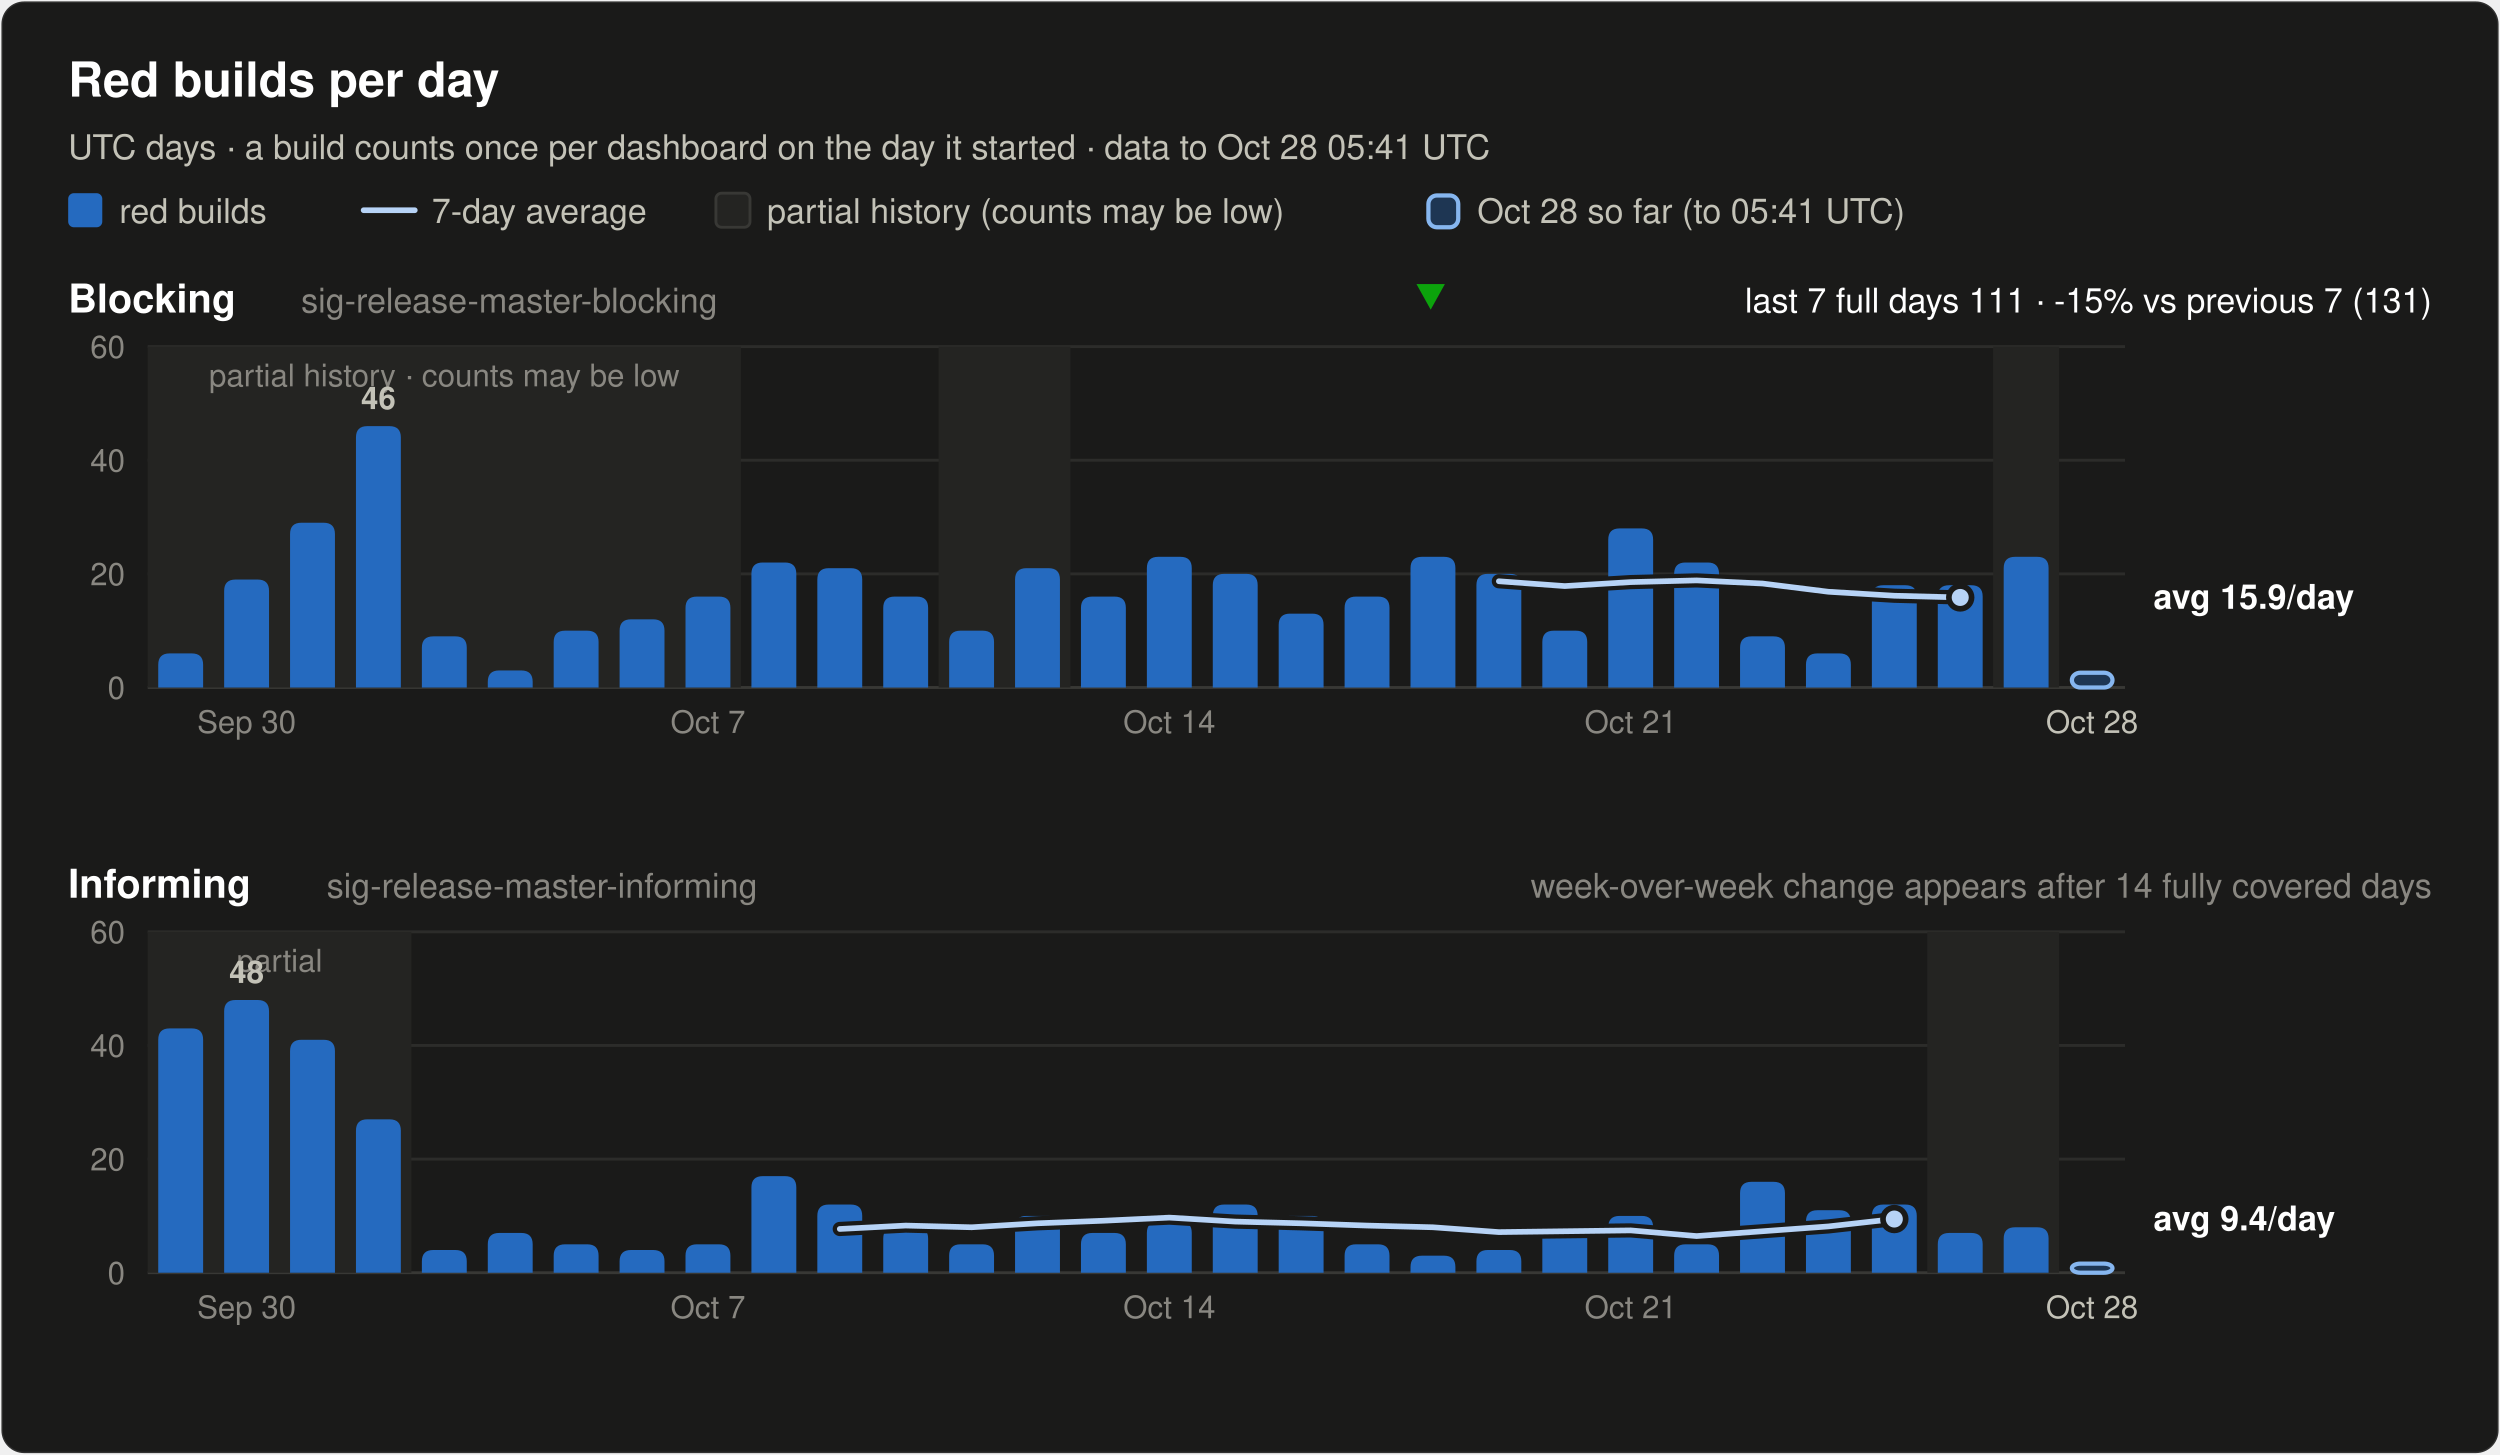
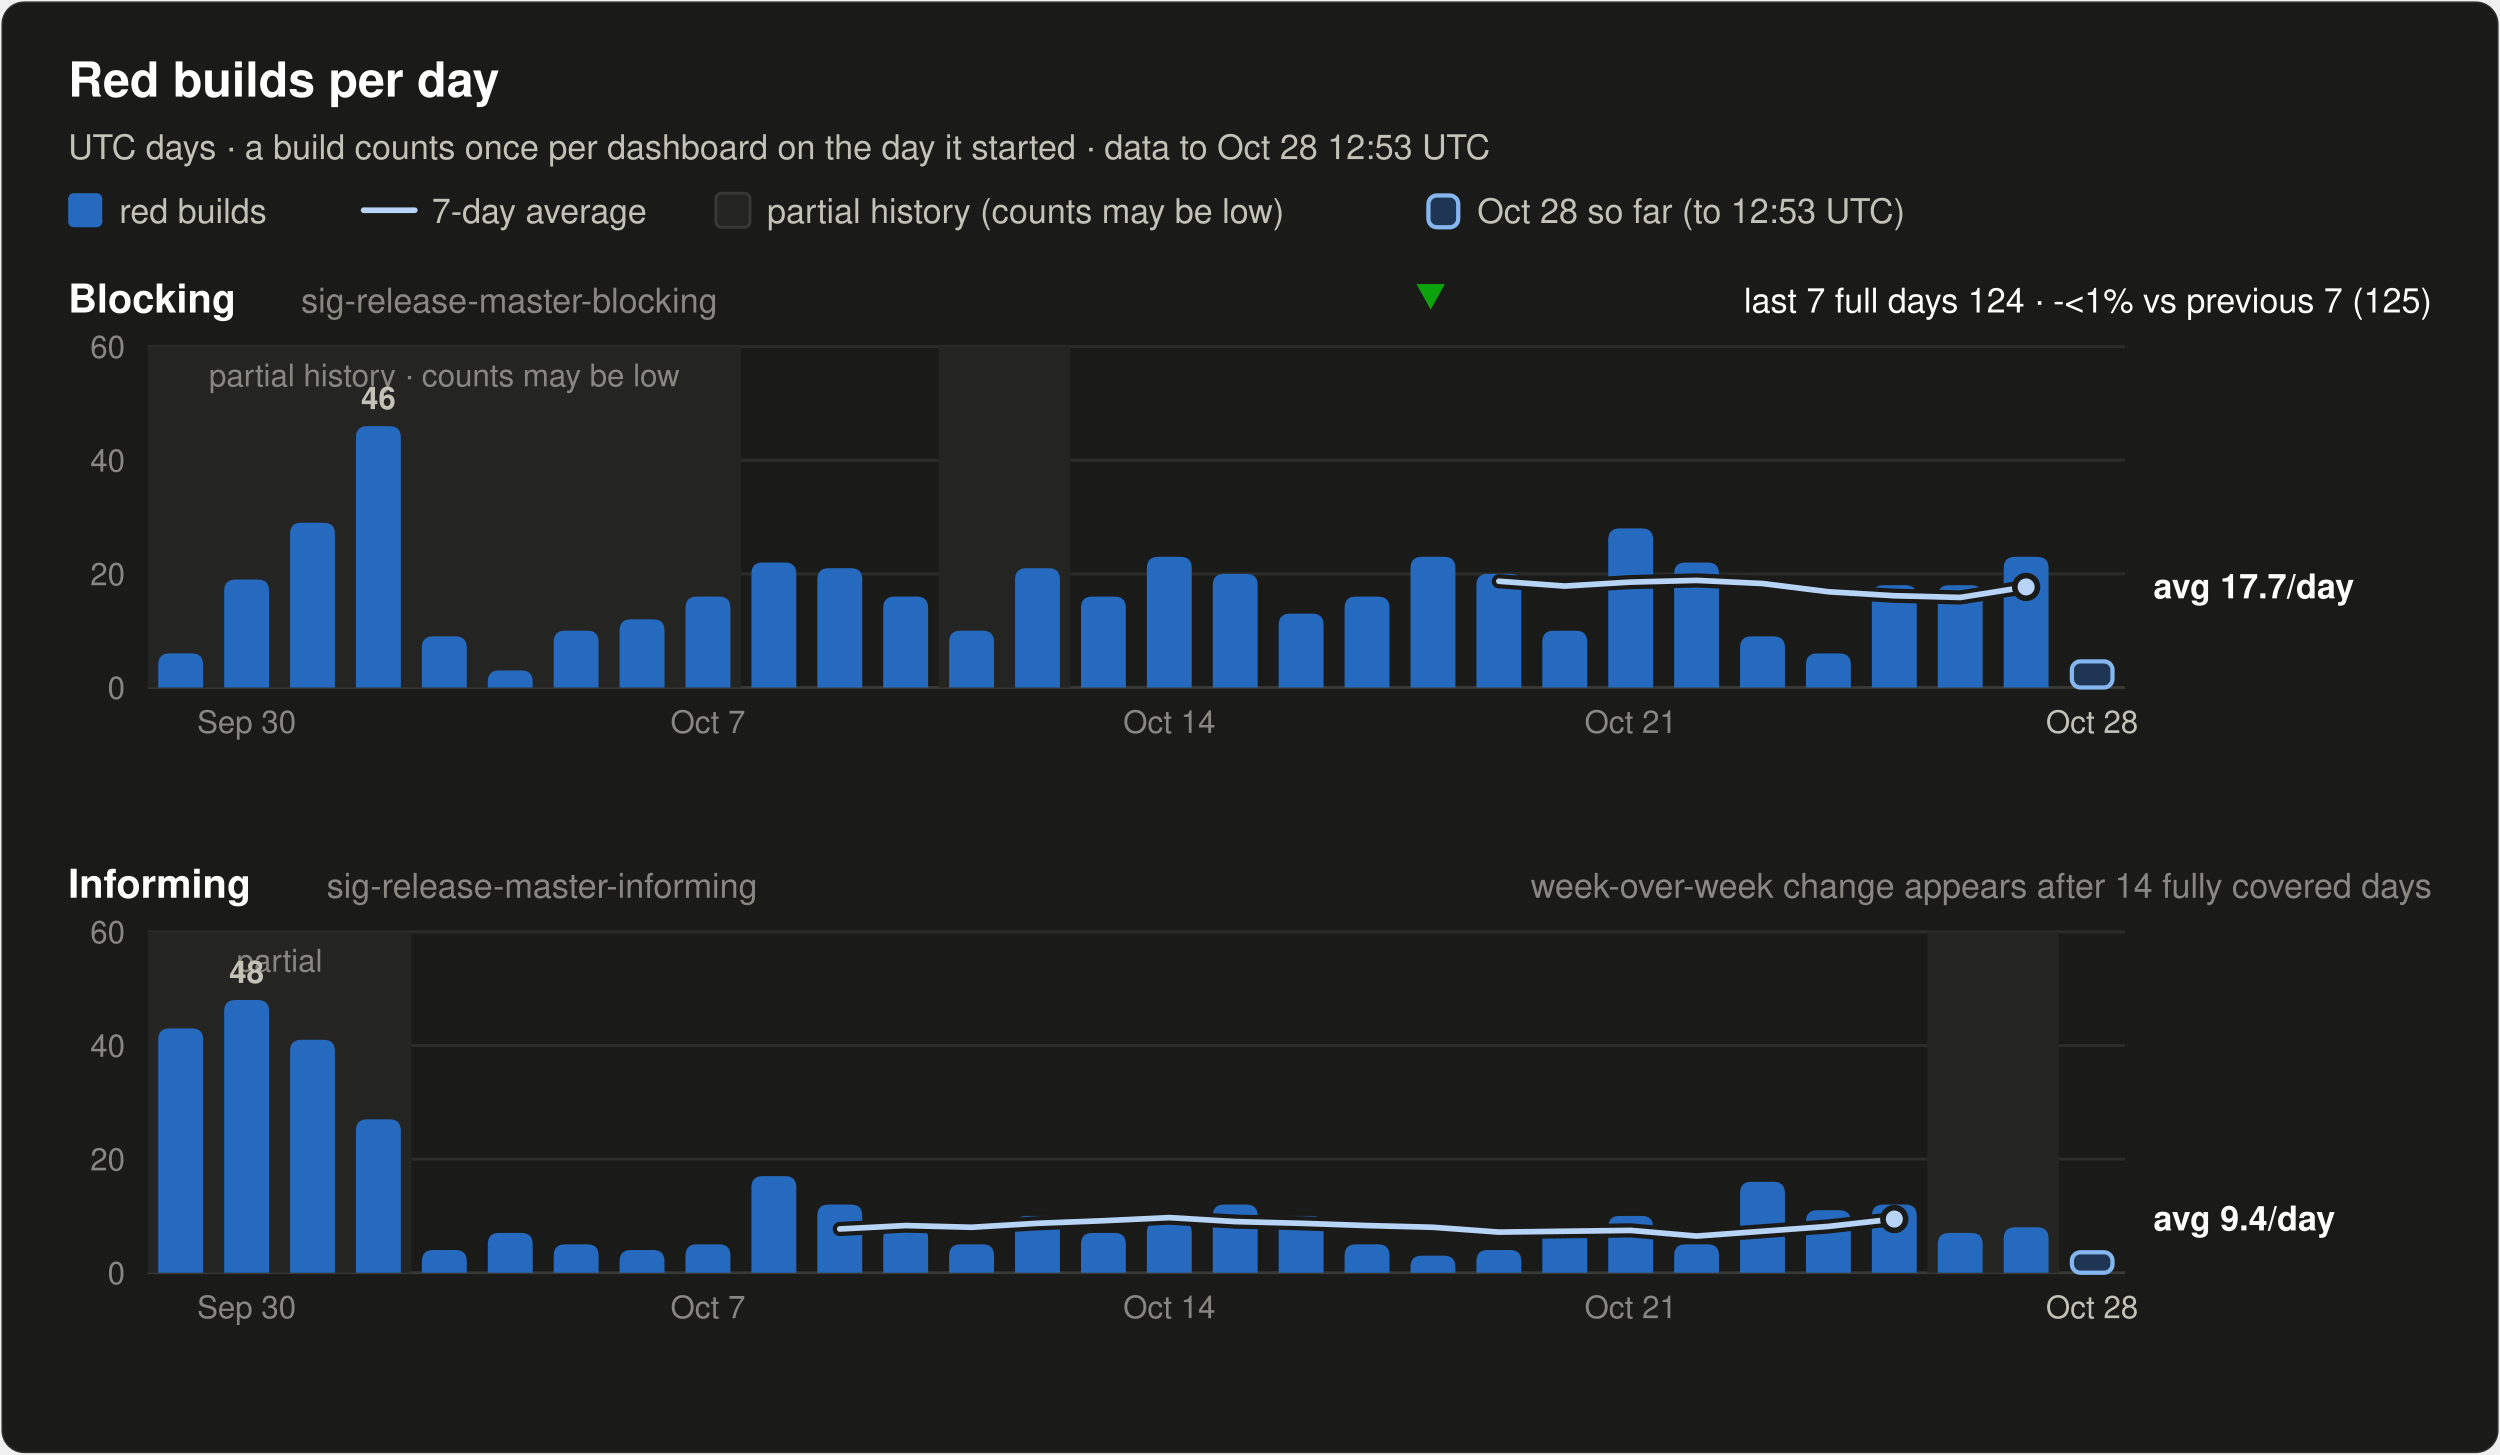
<svg xmlns="http://www.w3.org/2000/svg" width="880" height="512" viewBox="0 0 880 512" font-family="system-ui, -apple-system, 'Segoe UI', Helvetica, Arial, sans-serif" role="img">
  <rect x="0.5" y="0.5" width="879" height="511" rx="8" fill="#1a1a19" stroke="rgba(255,255,255,0.10)" />
  <text x="24.0" y="34.0" font-size="17" font-weight="600" fill="#ffffff" text-anchor="start">Red builds per day</text>
-   <text x="24.0" y="56.0" font-size="12" font-weight="400" fill="#c3c2b7" text-anchor="start">UTC days · a build counts once per dashboard on the day it started · data to Oct 28 05:41 UTC</text>
+   <text x="24.0" y="56.0" font-size="12" font-weight="400" fill="#c3c2b7" text-anchor="start">UTC days · a build counts once per dashboard on the day it started · data to Oct 28 12:53 UTC</text>
  <rect x="24" y="68" width="12" height="12" rx="2" fill="#256abf" />
  <text x="42.0" y="78.5" font-size="12" font-weight="400" fill="#c3c2b7" text-anchor="start">red builds</text>
  <line x1="128" y1="74" x2="146" y2="74" stroke="#b7d3f6" stroke-width="2" stroke-linecap="round" />
  <text x="152.0" y="78.5" font-size="12" font-weight="400" fill="#c3c2b7" text-anchor="start">7-day average</text>
  <rect x="252" y="68" width="12" height="12" rx="2" fill="#242422" stroke="#383835" />
  <text x="270.0" y="78.5" font-size="12" font-weight="400" fill="#c3c2b7" text-anchor="start">partial history (counts may be low)</text>
  <rect x="502.8" y="68.8" width="10.5" height="11.2" rx="3" fill="#256abf" fill-opacity="0.35" stroke="#86b6ef" stroke-width="1.5" />
-   <text x="520.0" y="78.5" font-size="12" font-weight="400" fill="#c3c2b7" text-anchor="start">Oct 28 so far (to 05:41 UTC)</text>
+   <text x="520.0" y="78.5" font-size="12" font-weight="400" fill="#c3c2b7" text-anchor="start">Oct 28 so far (to 12:53 UTC)</text>
  <text x="24.0" y="110.0" font-size="14" font-weight="600" fill="#ffffff" text-anchor="start">Blocking</text>
  <text x="106.0" y="110.0" font-size="12" font-weight="400" fill="#898781" text-anchor="start">sig-release-master-blocking</text>
-   <text x="856.0" y="110.0" font-size="12" font-weight="400" fill="#ffffff" text-anchor="end">last 7 full days 111 · -15% vs previous 7 (131)</text>
+   <text x="856.0" y="110.0" font-size="12" font-weight="400" fill="#ffffff" text-anchor="end">last 7 full days 124 · -&lt;1% vs previous 7 (125)</text>
  <polygon points="503.6,109 508.6,100 498.6,100" fill="#0ca30c" />
  <line x1="52" y1="242.0" x2="748" y2="242.0" stroke="#383835" stroke-width="1" />
  <text x="44.0" y="246.0" font-size="11" font-weight="400" fill="#898781" text-anchor="end" font-variant-numeric="tabular-nums">0</text>
  <line x1="52" y1="202.0" x2="748" y2="202.0" stroke="#2c2c2a" stroke-width="1" />
  <text x="44.0" y="206.0" font-size="11" font-weight="400" fill="#898781" text-anchor="end" font-variant-numeric="tabular-nums">20</text>
  <line x1="52" y1="162.0" x2="748" y2="162.0" stroke="#2c2c2a" stroke-width="1" />
  <text x="44.0" y="166.0" font-size="11" font-weight="400" fill="#898781" text-anchor="end" font-variant-numeric="tabular-nums">40</text>
  <line x1="52" y1="122.0" x2="748" y2="122.0" stroke="#2c2c2a" stroke-width="1" />
  <text x="44.0" y="126.0" font-size="11" font-weight="400" fill="#898781" text-anchor="end" font-variant-numeric="tabular-nums">60</text>
  <rect x="52.0" y="122.0" width="208.8" height="120.0" fill="#242422" />
  <text x="156.4" y="136.0" font-size="11" font-weight="400" fill="#898781" text-anchor="middle">partial history · counts may be low</text>
  <rect x="330.4" y="122.0" width="46.4" height="120.0" fill="#242422" />
-   <rect x="701.6" y="122.0" width="23.2" height="120.0" fill="#242422" />
  <path d="M55.7,242.0 V234.0 Q55.7,230.0 59.7,230.0 H67.5 Q71.5,230.0 71.5,234.0 V242.0 Z" fill="#256abf" />
  <path d="M78.9,242.0 V208.0 Q78.9,204.0 82.9,204.0 H90.7 Q94.7,204.0 94.7,208.0 V242.0 Z" fill="#256abf" />
  <path d="M102.1,242.0 V188.0 Q102.1,184.0 106.1,184.0 H113.9 Q117.9,184.0 117.9,188.0 V242.0 Z" fill="#256abf" />
  <path d="M125.3,242.0 V154.0 Q125.3,150.0 129.3,150.0 H137.1 Q141.1,150.0 141.1,154.0 V242.0 Z" fill="#256abf" />
  <text x="133.2" y="144.0" font-size="11" font-weight="600" fill="#c3c2b7" text-anchor="middle">46</text>
  <path d="M148.5,242.0 V228.0 Q148.5,224.0 152.5,224.0 H160.3 Q164.3,224.0 164.3,228.0 V242.0 Z" fill="#256abf" />
  <path d="M171.7,242.0 V240.0 Q171.7,236.0 175.7,236.0 H183.5 Q187.5,236.0 187.5,240.0 V242.0 Z" fill="#256abf" />
  <path d="M194.9,242.0 V226.0 Q194.9,222.0 198.9,222.0 H206.7 Q210.7,222.0 210.7,226.0 V242.0 Z" fill="#256abf" />
  <path d="M218.1,242.0 V222.0 Q218.1,218.0 222.1,218.0 H229.9 Q233.9,218.0 233.9,222.0 V242.0 Z" fill="#256abf" />
  <path d="M241.3,242.0 V214.0 Q241.3,210.0 245.3,210.0 H253.1 Q257.1,210.0 257.1,214.0 V242.0 Z" fill="#256abf" />
  <path d="M264.5,242.0 V202.0 Q264.5,198.0 268.5,198.0 H276.3 Q280.3,198.0 280.3,202.0 V242.0 Z" fill="#256abf" />
  <path d="M287.7,242.0 V204.0 Q287.7,200.0 291.7,200.0 H299.5 Q303.5,200.0 303.5,204.0 V242.0 Z" fill="#256abf" />
  <path d="M310.9,242.0 V214.0 Q310.9,210.0 314.9,210.0 H322.7 Q326.7,210.0 326.7,214.0 V242.0 Z" fill="#256abf" />
  <path d="M334.1,242.0 V226.0 Q334.1,222.0 338.1,222.0 H345.9 Q349.9,222.0 349.9,226.0 V242.0 Z" fill="#256abf" />
  <path d="M357.3,242.0 V204.0 Q357.3,200.0 361.3,200.0 H369.1 Q373.1,200.0 373.1,204.0 V242.0 Z" fill="#256abf" />
  <path d="M380.5,242.0 V214.0 Q380.5,210.0 384.5,210.0 H392.3 Q396.3,210.0 396.3,214.0 V242.0 Z" fill="#256abf" />
  <path d="M403.7,242.0 V200.0 Q403.7,196.0 407.7,196.0 H415.5 Q419.5,196.0 419.5,200.0 V242.0 Z" fill="#256abf" />
  <path d="M426.9,242.0 V206.0 Q426.9,202.0 430.9,202.0 H438.7 Q442.7,202.0 442.7,206.0 V242.0 Z" fill="#256abf" />
  <path d="M450.1,242.0 V220.0 Q450.1,216.0 454.1,216.0 H461.9 Q465.9,216.0 465.9,220.0 V242.0 Z" fill="#256abf" />
  <path d="M473.3,242.0 V214.0 Q473.3,210.0 477.3,210.0 H485.1 Q489.1,210.0 489.1,214.0 V242.0 Z" fill="#256abf" />
  <path d="M496.5,242.0 V200.0 Q496.5,196.0 500.5,196.0 H508.3 Q512.3,196.0 512.3,200.0 V242.0 Z" fill="#256abf" />
  <path d="M519.7,242.0 V206.0 Q519.7,202.0 523.7,202.0 H531.5 Q535.5,202.0 535.5,206.0 V242.0 Z" fill="#256abf" />
  <path d="M542.9,242.0 V226.0 Q542.9,222.0 546.9,222.0 H554.7 Q558.7,222.0 558.7,226.0 V242.0 Z" fill="#256abf" />
  <path d="M566.1,242.0 V190.0 Q566.1,186.0 570.1,186.0 H577.9 Q581.9,186.0 581.9,190.0 V242.0 Z" fill="#256abf" />
  <path d="M589.3,242.0 V202.0 Q589.3,198.0 593.3,198.0 H601.1 Q605.1,198.0 605.1,202.0 V242.0 Z" fill="#256abf" />
  <path d="M612.5,242.0 V228.0 Q612.5,224.0 616.5,224.0 H624.3 Q628.3,224.0 628.3,228.0 V242.0 Z" fill="#256abf" />
  <path d="M635.7,242.0 V234.0 Q635.7,230.0 639.7,230.0 H647.5 Q651.5,230.0 651.5,234.0 V242.0 Z" fill="#256abf" />
  <path d="M658.9,242.0 V210.0 Q658.9,206.0 662.9,206.0 H670.7 Q674.7,206.0 674.7,210.0 V242.0 Z" fill="#256abf" />
  <path d="M682.1,242.0 V210.0 Q682.1,206.0 686.1,206.0 H693.9 Q697.9,206.0 697.9,210.0 V242.0 Z" fill="#256abf" />
  <path d="M705.3,242.0 V200.0 Q705.3,196.0 709.3,196.0 H717.1 Q721.1,196.0 721.1,200.0 V242.0 Z" fill="#256abf" />
-   <rect x="729.3" y="236.8" width="14.3" height="5.2" rx="3" fill="#256abf" fill-opacity="0.35" stroke="#86b6ef" stroke-width="1.5" />
-   <polyline points="527.6,204.6 550.8,206.3 574.0,204.9 597.2,204.3 620.4,205.4 643.6,208.3 666.8,209.7 690.0,210.3" fill="none" stroke="#1a1a19" stroke-width="5" stroke-linejoin="round" stroke-linecap="round" />
-   <polyline points="527.6,204.6 550.8,206.3 574.0,204.9 597.2,204.3 620.4,205.4 643.6,208.3 666.8,209.7 690.0,210.3" fill="none" stroke="#b7d3f6" stroke-width="2" stroke-linejoin="round" stroke-linecap="round" />
-   <circle cx="690.0" cy="210.3" r="4" fill="#b7d3f6" stroke="#1a1a19" stroke-width="2" />
-   <text x="758.0" y="214.3" font-size="12" font-weight="600" fill="#ffffff" text-anchor="start">avg 15.9/day</text>
+   <rect x="729.3" y="232.8" width="14.3" height="9.2" rx="3" fill="#256abf" fill-opacity="0.35" stroke="#86b6ef" stroke-width="1.5" />
+   <polyline points="527.6,204.6 550.8,206.3 574.0,204.9 597.2,204.3 620.4,205.4 643.6,208.3 666.8,209.7 690.0,210.3 713.2,206.6" fill="none" stroke="#1a1a19" stroke-width="5" stroke-linejoin="round" stroke-linecap="round" />
+   <polyline points="527.6,204.6 550.8,206.3 574.0,204.9 597.2,204.3 620.4,205.4 643.6,208.3 666.8,209.7 690.0,210.3 713.2,206.6" fill="none" stroke="#b7d3f6" stroke-width="2" stroke-linejoin="round" stroke-linecap="round" />
+   <circle cx="713.2" cy="206.6" r="4" fill="#b7d3f6" stroke="#1a1a19" stroke-width="2" />
+   <text x="758.0" y="210.6" font-size="12" font-weight="600" fill="#ffffff" text-anchor="start">avg 17.7/day</text>
  <text x="86.8" y="258.0" font-size="11" font-weight="400" fill="#898781" text-anchor="middle">Sep 30</text>
  <text x="249.2" y="258.0" font-size="11" font-weight="400" fill="#898781" text-anchor="middle">Oct 7</text>
  <text x="411.6" y="258.0" font-size="11" font-weight="400" fill="#898781" text-anchor="middle">Oct 14</text>
  <text x="574.0" y="258.0" font-size="11" font-weight="400" fill="#898781" text-anchor="middle">Oct 21</text>
  <text x="736.4" y="258.0" font-size="11" font-weight="400" fill="#c3c2b7" text-anchor="middle">Oct 28</text>
  <text x="24.0" y="316.0" font-size="14" font-weight="600" fill="#ffffff" text-anchor="start">Informing</text>
  <text x="115.0" y="316.0" font-size="12" font-weight="400" fill="#898781" text-anchor="start">sig-release-master-informing</text>
  <text x="856.0" y="316.0" font-size="12" font-weight="400" fill="#898781" text-anchor="end">week-over-week change appears after 14 fully covered days</text>
  <line x1="52" y1="448.0" x2="748" y2="448.0" stroke="#383835" stroke-width="1" />
  <text x="44.0" y="452.0" font-size="11" font-weight="400" fill="#898781" text-anchor="end" font-variant-numeric="tabular-nums">0</text>
  <line x1="52" y1="408.0" x2="748" y2="408.0" stroke="#2c2c2a" stroke-width="1" />
  <text x="44.0" y="412.0" font-size="11" font-weight="400" fill="#898781" text-anchor="end" font-variant-numeric="tabular-nums">20</text>
  <line x1="52" y1="368.0" x2="748" y2="368.0" stroke="#2c2c2a" stroke-width="1" />
  <text x="44.0" y="372.0" font-size="11" font-weight="400" fill="#898781" text-anchor="end" font-variant-numeric="tabular-nums">40</text>
  <line x1="52" y1="328.0" x2="748" y2="328.0" stroke="#2c2c2a" stroke-width="1" />
  <text x="44.0" y="332.0" font-size="11" font-weight="400" fill="#898781" text-anchor="end" font-variant-numeric="tabular-nums">60</text>
  <rect x="52.0" y="328.0" width="92.8" height="120.0" fill="#242422" />
  <text x="98.4" y="342.0" font-size="11" font-weight="400" fill="#898781" text-anchor="middle">partial</text>
  <rect x="678.4" y="328.0" width="46.4" height="120.0" fill="#242422" />
  <path d="M55.7,448.0 V366.0 Q55.7,362.0 59.7,362.0 H67.5 Q71.5,362.0 71.5,366.0 V448.0 Z" fill="#256abf" />
  <path d="M78.9,448.0 V356.0 Q78.9,352.0 82.9,352.0 H90.7 Q94.7,352.0 94.7,356.0 V448.0 Z" fill="#256abf" />
  <text x="86.8" y="346.0" font-size="11" font-weight="600" fill="#c3c2b7" text-anchor="middle">48</text>
  <path d="M102.1,448.0 V370.0 Q102.1,366.0 106.1,366.0 H113.9 Q117.9,366.0 117.9,370.0 V448.0 Z" fill="#256abf" />
  <path d="M125.3,448.0 V398.0 Q125.3,394.0 129.3,394.0 H137.1 Q141.1,394.0 141.1,398.0 V448.0 Z" fill="#256abf" />
  <path d="M148.5,448.0 V444.0 Q148.5,440.0 152.5,440.0 H160.3 Q164.3,440.0 164.3,444.0 V448.0 Z" fill="#256abf" />
  <path d="M171.7,448.0 V438.0 Q171.7,434.0 175.7,434.0 H183.5 Q187.5,434.0 187.5,438.0 V448.0 Z" fill="#256abf" />
  <path d="M194.9,448.0 V442.0 Q194.9,438.0 198.9,438.0 H206.7 Q210.7,438.0 210.7,442.0 V448.0 Z" fill="#256abf" />
  <path d="M218.1,448.0 V444.0 Q218.1,440.0 222.1,440.0 H229.9 Q233.9,440.0 233.9,444.0 V448.0 Z" fill="#256abf" />
  <path d="M241.3,448.0 V442.0 Q241.3,438.0 245.3,438.0 H253.1 Q257.1,438.0 257.1,442.0 V448.0 Z" fill="#256abf" />
  <path d="M264.5,448.0 V418.0 Q264.5,414.0 268.5,414.0 H276.3 Q280.3,414.0 280.3,418.0 V448.0 Z" fill="#256abf" />
  <path d="M287.7,448.0 V428.0 Q287.7,424.0 291.7,424.0 H299.5 Q303.5,424.0 303.5,428.0 V448.0 Z" fill="#256abf" />
  <path d="M310.9,448.0 V436.0 Q310.9,432.0 314.9,432.0 H322.7 Q326.7,432.0 326.7,436.0 V448.0 Z" fill="#256abf" />
  <path d="M334.1,448.0 V442.0 Q334.1,438.0 338.1,438.0 H345.9 Q349.9,438.0 349.9,442.0 V448.0 Z" fill="#256abf" />
  <path d="M357.3,448.0 V432.0 Q357.3,428.0 361.3,428.0 H369.1 Q373.1,428.0 373.1,432.0 V448.0 Z" fill="#256abf" />
  <path d="M380.5,448.0 V438.0 Q380.5,434.0 384.5,434.0 H392.3 Q396.3,434.0 396.3,438.0 V448.0 Z" fill="#256abf" />
  <path d="M403.7,448.0 V434.0 Q403.7,430.0 407.7,430.0 H415.5 Q419.5,430.0 419.5,434.0 V448.0 Z" fill="#256abf" />
  <path d="M426.9,448.0 V428.0 Q426.9,424.0 430.9,424.0 H438.7 Q442.7,424.0 442.7,428.0 V448.0 Z" fill="#256abf" />
  <path d="M450.1,448.0 V432.0 Q450.1,428.0 454.1,428.0 H461.9 Q465.9,428.0 465.9,432.0 V448.0 Z" fill="#256abf" />
  <path d="M473.3,448.0 V442.0 Q473.3,438.0 477.3,438.0 H485.1 Q489.1,438.0 489.1,442.0 V448.0 Z" fill="#256abf" />
  <path d="M496.5,448.0 V446.0 Q496.5,442.0 500.5,442.0 H508.3 Q512.3,442.0 512.3,446.0 V448.0 Z" fill="#256abf" />
  <path d="M519.7,448.0 V444.0 Q519.7,440.0 523.7,440.0 H531.5 Q535.5,440.0 535.5,444.0 V448.0 Z" fill="#256abf" />
  <path d="M542.9,448.0 V436.0 Q542.9,432.0 546.9,432.0 H554.7 Q558.7,432.0 558.7,436.0 V448.0 Z" fill="#256abf" />
  <path d="M566.1,448.0 V432.0 Q566.1,428.0 570.1,428.0 H577.9 Q581.9,428.0 581.9,432.0 V448.0 Z" fill="#256abf" />
  <path d="M589.3,448.0 V442.0 Q589.3,438.0 593.3,438.0 H601.1 Q605.1,438.0 605.1,442.0 V448.0 Z" fill="#256abf" />
  <path d="M612.5,448.0 V420.0 Q612.5,416.0 616.5,416.0 H624.3 Q628.3,416.0 628.3,420.0 V448.0 Z" fill="#256abf" />
  <path d="M635.7,448.0 V430.0 Q635.7,426.0 639.7,426.0 H647.5 Q651.5,426.0 651.5,430.0 V448.0 Z" fill="#256abf" />
  <path d="M658.9,448.0 V428.0 Q658.9,424.0 662.9,424.0 H670.7 Q674.7,424.0 674.7,428.0 V448.0 Z" fill="#256abf" />
  <path d="M682.1,448.0 V438.0 Q682.1,434.0 686.1,434.0 H693.9 Q697.9,434.0 697.9,438.0 V448.0 Z" fill="#256abf" />
  <path d="M705.3,448.0 V436.0 Q705.3,432.0 709.3,432.0 H717.1 Q721.1,432.0 721.1,436.0 V448.0 Z" fill="#256abf" />
-   <rect x="729.3" y="444.8" width="14.3" height="3.2" rx="3" fill="#256abf" fill-opacity="0.35" stroke="#86b6ef" stroke-width="1.5" />
+   <rect x="729.3" y="440.8" width="14.3" height="7.2" rx="3" fill="#256abf" fill-opacity="0.35" stroke="#86b6ef" stroke-width="1.5" />
  <polyline points="295.6,432.6 318.8,431.4 342.0,432.0 365.2,430.6 388.4,429.7 411.6,428.6 434.8,430.0 458.0,430.6 481.2,431.4 504.4,432.0 527.6,433.7 550.8,433.4 574.0,433.1 597.2,435.1 620.4,433.4 643.6,431.7 666.8,429.1" fill="none" stroke="#1a1a19" stroke-width="5" stroke-linejoin="round" stroke-linecap="round" />
  <polyline points="295.6,432.6 318.8,431.4 342.0,432.0 365.2,430.6 388.4,429.7 411.6,428.6 434.8,430.0 458.0,430.6 481.2,431.4 504.4,432.0 527.6,433.7 550.8,433.4 574.0,433.1 597.2,435.1 620.4,433.4 643.6,431.7 666.8,429.1" fill="none" stroke="#b7d3f6" stroke-width="2" stroke-linejoin="round" stroke-linecap="round" />
  <circle cx="666.8" cy="429.1" r="4" fill="#b7d3f6" stroke="#1a1a19" stroke-width="2" />
  <text x="758.0" y="433.1" font-size="12" font-weight="600" fill="#ffffff" text-anchor="start">avg 9.4/day</text>
  <text x="86.8" y="464.0" font-size="11" font-weight="400" fill="#898781" text-anchor="middle">Sep 30</text>
  <text x="249.2" y="464.0" font-size="11" font-weight="400" fill="#898781" text-anchor="middle">Oct 7</text>
  <text x="411.6" y="464.0" font-size="11" font-weight="400" fill="#898781" text-anchor="middle">Oct 14</text>
  <text x="574.0" y="464.0" font-size="11" font-weight="400" fill="#898781" text-anchor="middle">Oct 21</text>
  <text x="736.4" y="464.0" font-size="11" font-weight="400" fill="#c3c2b7" text-anchor="middle">Oct 28</text>
</svg>
